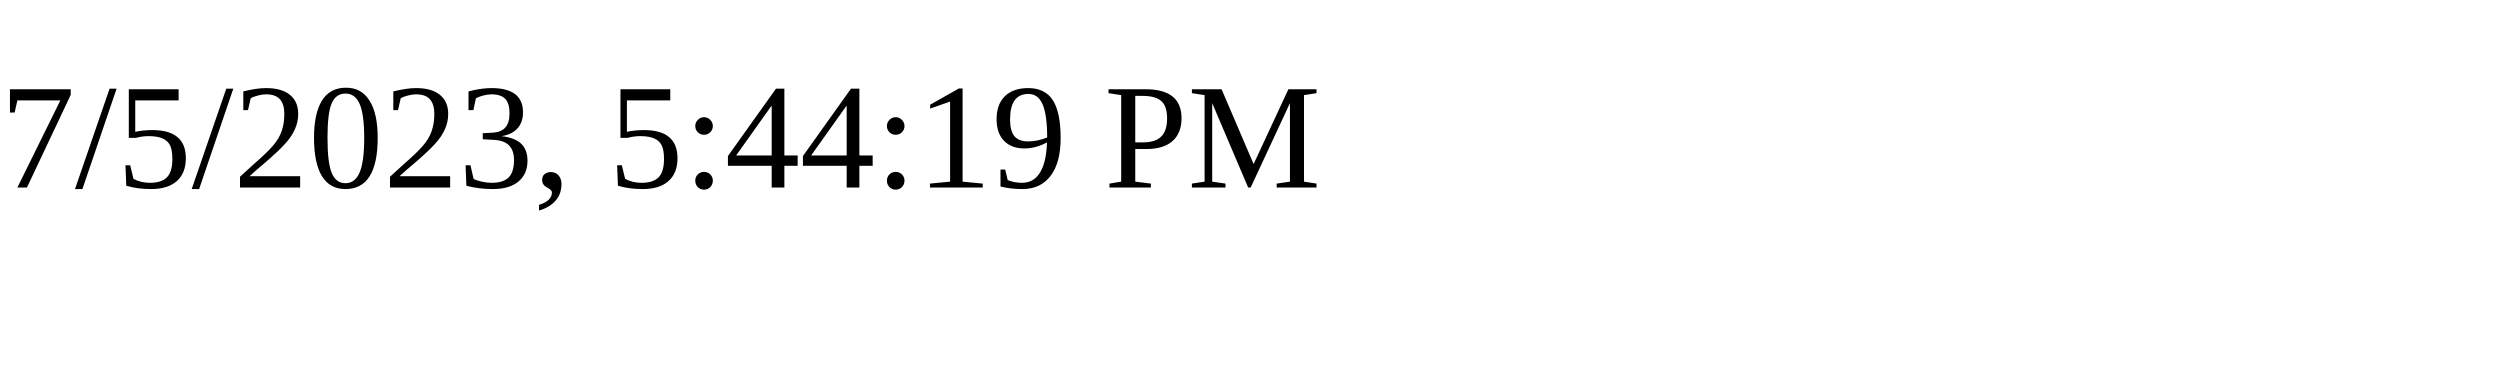
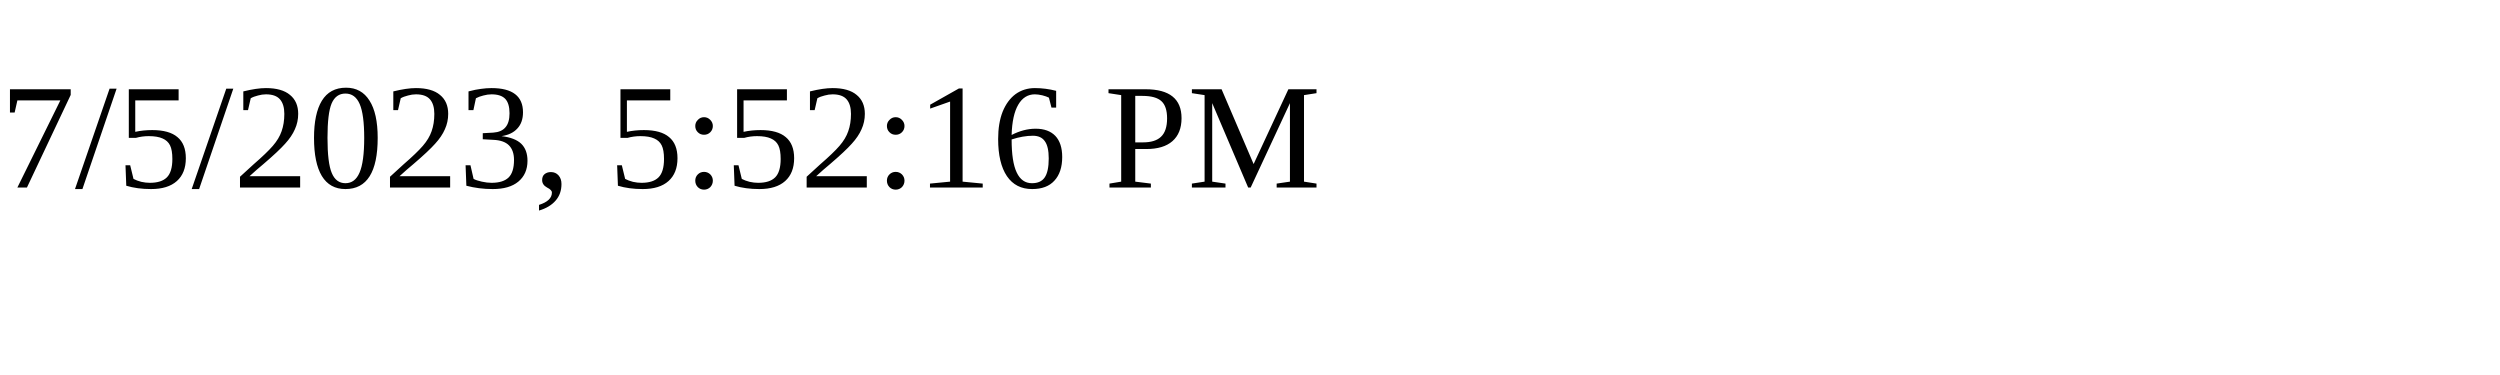
<svg xmlns="http://www.w3.org/2000/svg" height="30" width="200">
-   <text x="0" y="15">7/5/2023, 5:44:19 PM</text>
+   <text x="0" y="15">7/5/2023, 5:52:16 PM</text>
</svg>
